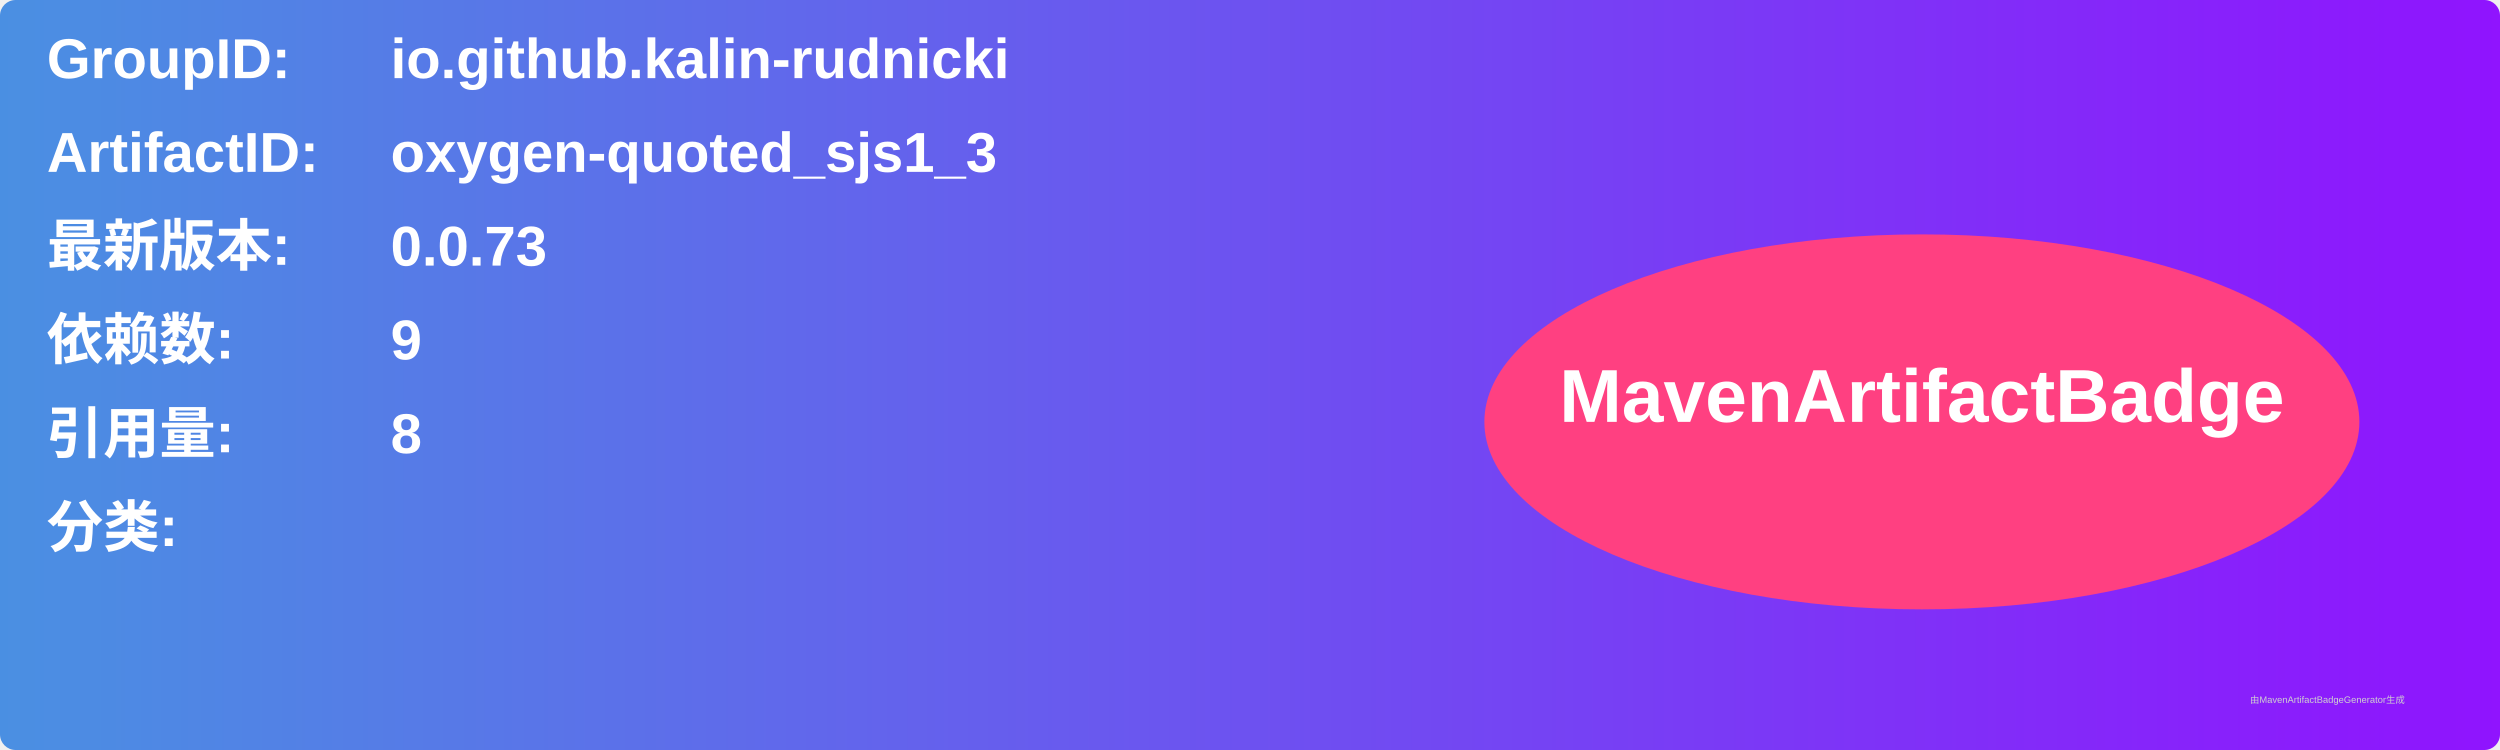
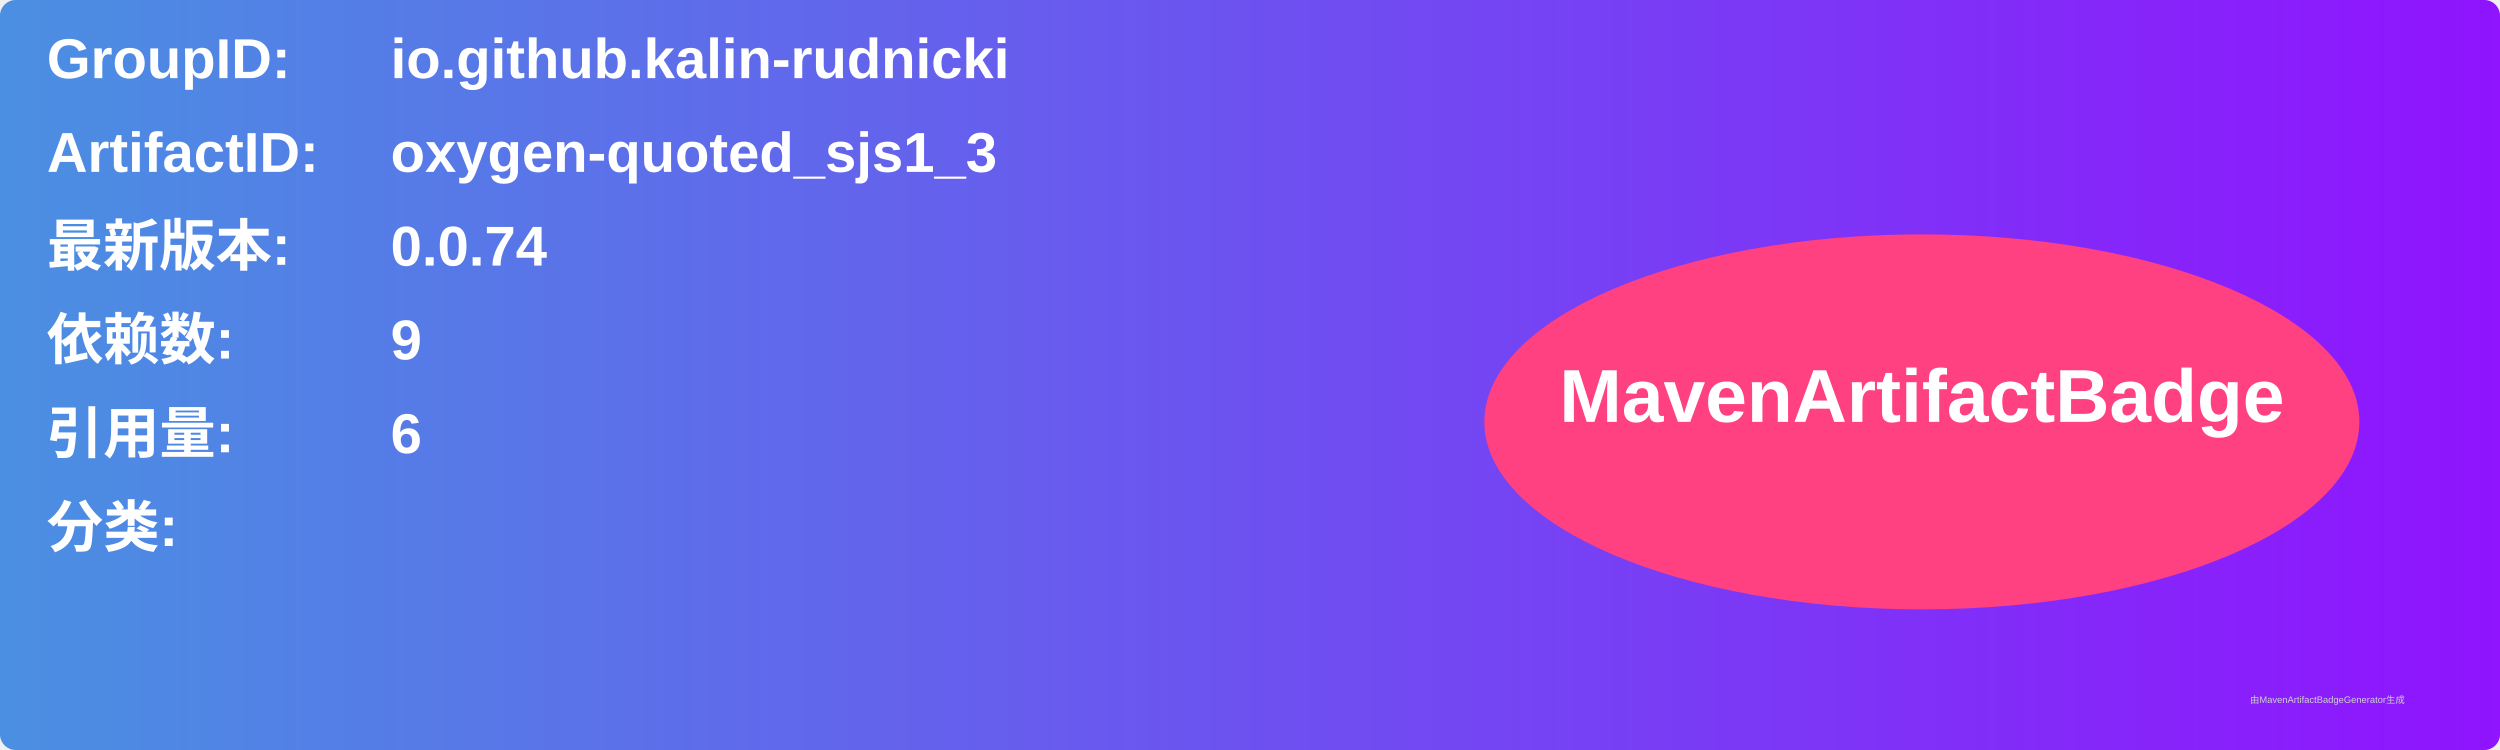
<svg xmlns="http://www.w3.org/2000/svg" width="800" height="240" viewBox="0 0 800 240">
  <linearGradient id="grad" x1="0%" y1="0%" x2="100%" y2="0%">
    <stop offset="0%" stop-color="#4a90e2" />
    <stop offset="100%" stop-color="#9013fe" />
  </linearGradient>
  <rect width="100%" height="100%" rx="5" ry="5" fill="url(#grad)" />
  <g transform="translate(15, 15)">
    <text x="0" y="10" font-family="Arial" font-size="18" fill="white" font-weight="bold" width="260">GroupID:</text>
    <text x="110" y="10" font-family="Arial" font-size="18" fill="white" font-weight="bold" width="460">io.github.kalin-rudnicki</text>
    <text x="0" y="40" font-family="Arial" font-size="18" fill="white" font-weight="bold" width="260">ArtifactID:</text>
    <text x="110" y="40" font-family="Arial" font-size="18" fill="white" font-weight="bold" width="460">oxygen-quoted_sjs1_3</text>
    <text x="0" y="70" font-family="Arial" font-size="18" fill="white" font-weight="bold">最新版本:</text>
    <text x="110" y="70" font-family="Arial" font-size="18" fill="white" font-weight="bold">
-       <tspan font-weight="bold">0.0.73</tspan>
+       <tspan font-weight="bold">0.0.74</tspan>
    </text>
    <text x="0" y="100" font-family="Arial" font-size="18" fill="white" font-weight="bold">依赖数: </text>
    <text x="110" y="100" font-family="Arial" font-size="18" fill="white">
      <tspan font-weight="bold">9</tspan>
    </text>
    <text x="0" y="130" font-family="Arial" font-size="18" fill="white" font-weight="bold">引用量: </text>
    <text x="110" y="130" font-family="Arial" font-size="18" fill="white">
-       <tspan font-weight="bold">8</tspan>
+       <tspan font-weight="bold">6</tspan>
    </text>
    <text x="0" y="160" font-family="Arial" font-size="18" fill="white" font-weight="bold">分类:</text>
    <text x="10" y="190" font-family="Arial" font-size="10" fill="white">
      <tspan font-weight="bold" />
    </text>
    <ellipse cx="600" cy="120" rx="140" ry="60" fill="#ff4081" />
    <text x="600" y="120" text-anchor="middle" font-family="Arial" font-size="24" fill="white" font-weight="bold">MavenArtifactBadge</text>
  </g>
  <text x="720" y="225" font-family="Arial" font-size="3" fill="#d0d0d0">由MavenArtifactBadgeGenerator生成</text>
</svg>
